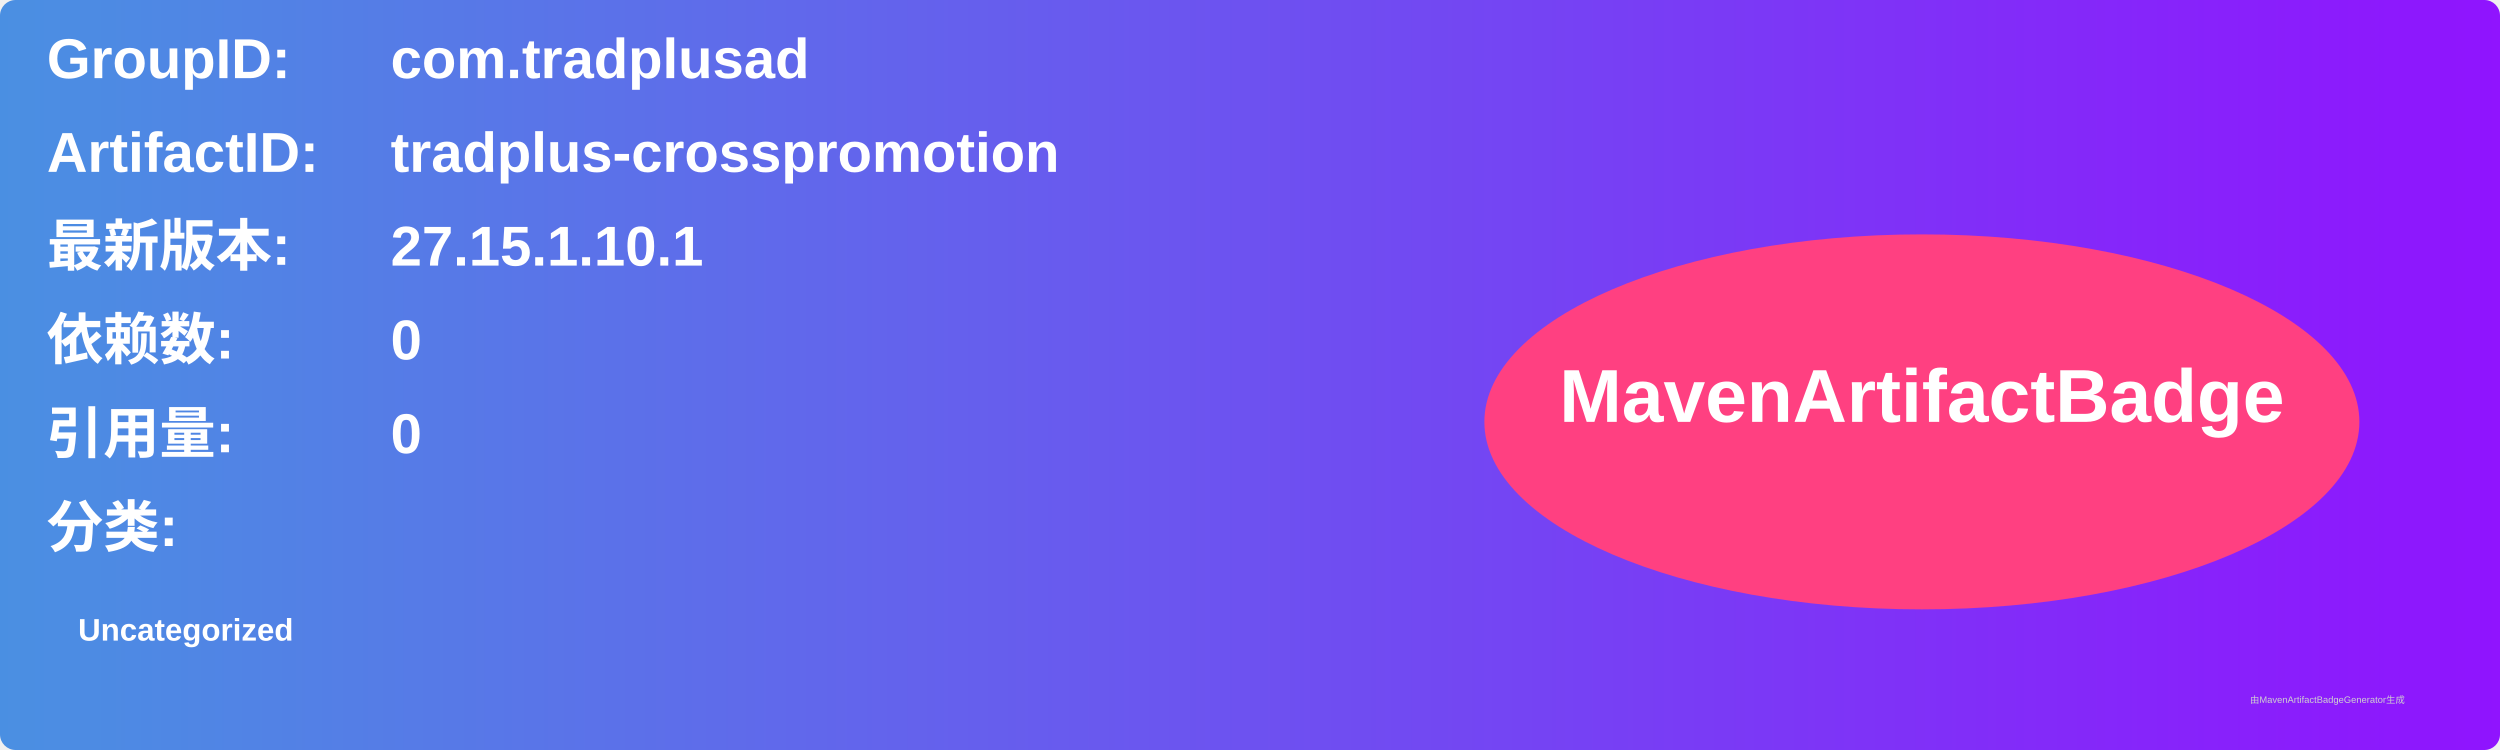
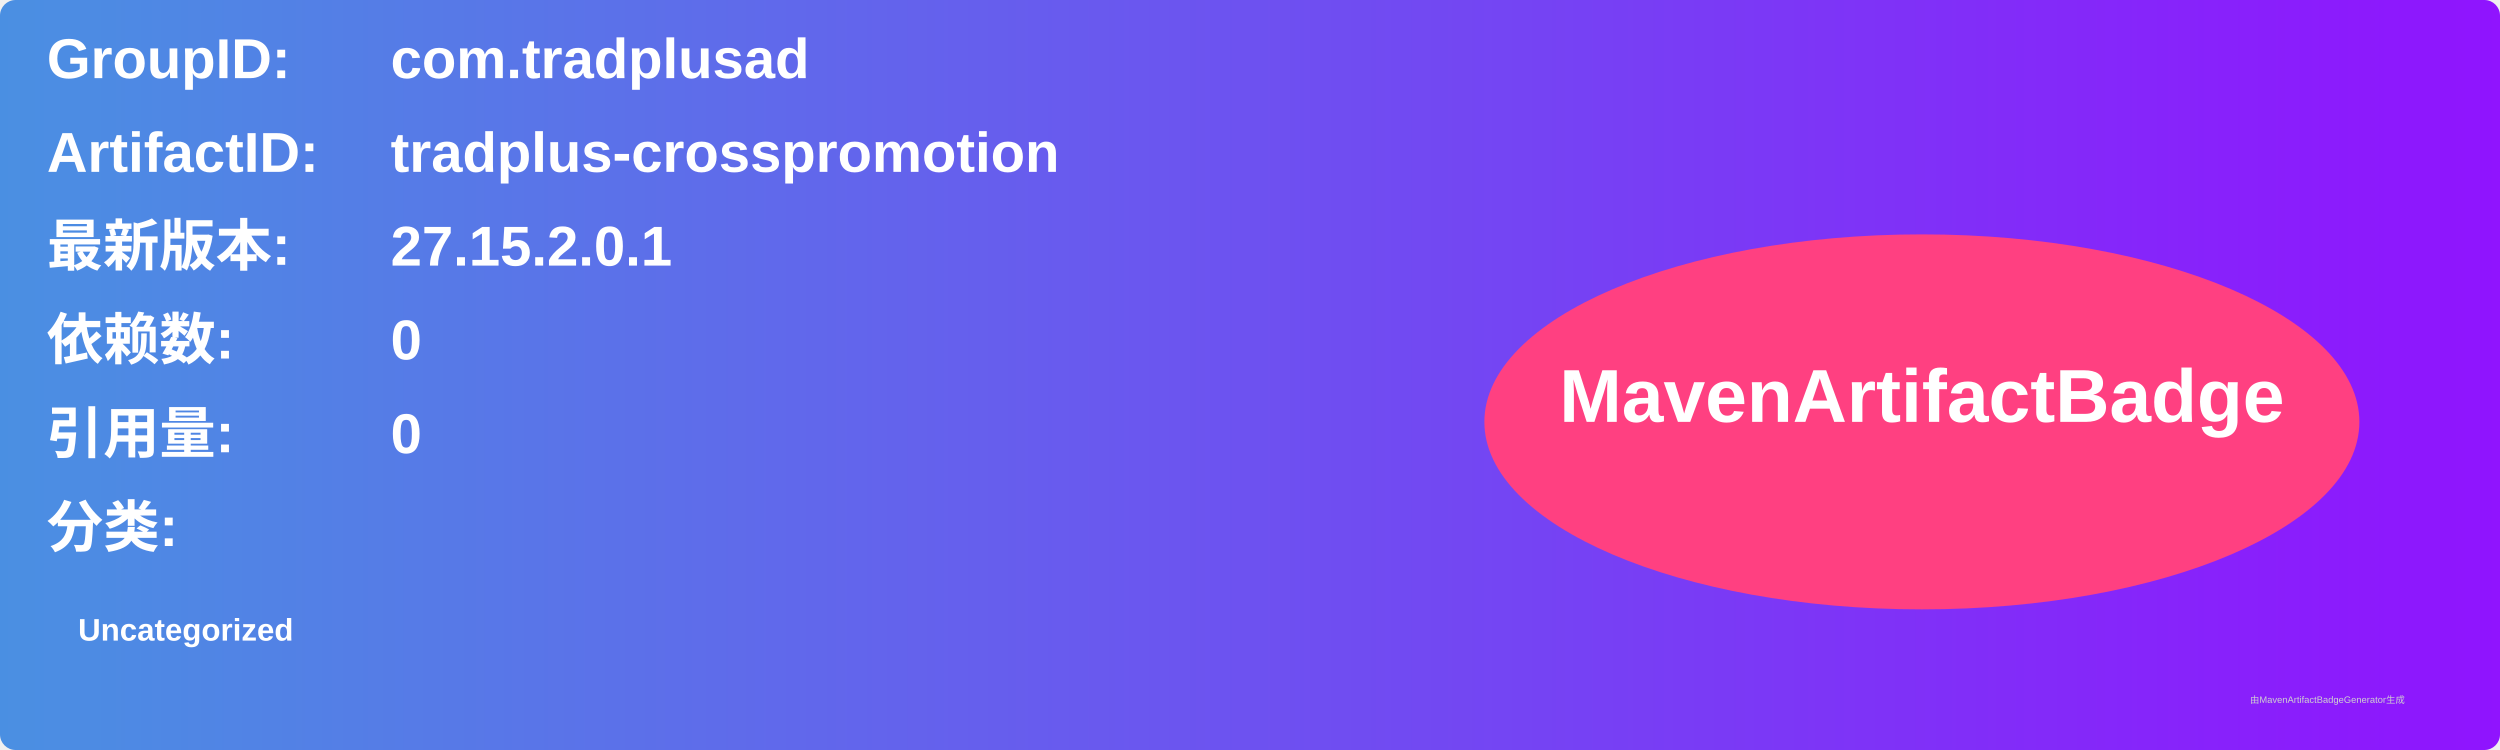
<svg xmlns="http://www.w3.org/2000/svg" width="800" height="240" viewBox="0 0 800 240">
  <linearGradient id="grad" x1="0%" y1="0%" x2="100%" y2="0%">
    <stop offset="0%" stop-color="#4a90e2" />
    <stop offset="100%" stop-color="#9013fe" />
  </linearGradient>
  <rect width="100%" height="100%" rx="5" ry="5" fill="url(#grad)" />
  <g transform="translate(15, 15)">
    <text x="0" y="10" font-family="Arial" font-size="18" fill="white" font-weight="bold" width="260">GroupID:</text>
    <text x="110" y="10" font-family="Arial" font-size="18" fill="white" font-weight="bold" width="460">com.tradplusad</text>
    <text x="0" y="40" font-family="Arial" font-size="18" fill="white" font-weight="bold" width="260">ArtifactID:</text>
    <text x="110" y="40" font-family="Arial" font-size="18" fill="white" font-weight="bold" width="460">tradplus-crosspromotion</text>
    <text x="0" y="70" font-family="Arial" font-size="18" fill="white" font-weight="bold">最新版本:</text>
    <text x="110" y="70" font-family="Arial" font-size="18" fill="white" font-weight="bold">
-       <tspan font-weight="bold">27.15.1.10.1</tspan>
+       <tspan font-weight="bold">27.15.2.0.1</tspan>
    </text>
    <text x="0" y="100" font-family="Arial" font-size="18" fill="white" font-weight="bold">依赖数: </text>
    <text x="110" y="100" font-family="Arial" font-size="18" fill="white">
      <tspan font-weight="bold">0</tspan>
    </text>
    <text x="0" y="130" font-family="Arial" font-size="18" fill="white" font-weight="bold">引用量: </text>
    <text x="110" y="130" font-family="Arial" font-size="18" fill="white">
      <tspan font-weight="bold">0</tspan>
    </text>
    <text x="0" y="160" font-family="Arial" font-size="18" fill="white" font-weight="bold">分类:</text>
    <text x="10" y="190" font-family="Arial" font-size="10" fill="white">
      <tspan font-weight="bold">Uncategorized</tspan>
    </text>
    <ellipse cx="600" cy="120" rx="140" ry="60" fill="#ff4081" />
    <text x="600" y="120" text-anchor="middle" font-family="Arial" font-size="24" fill="white" font-weight="bold">MavenArtifactBadge</text>
  </g>
  <text x="720" y="225" font-family="Arial" font-size="3" fill="#d0d0d0">由MavenArtifactBadgeGenerator生成</text>
</svg>
